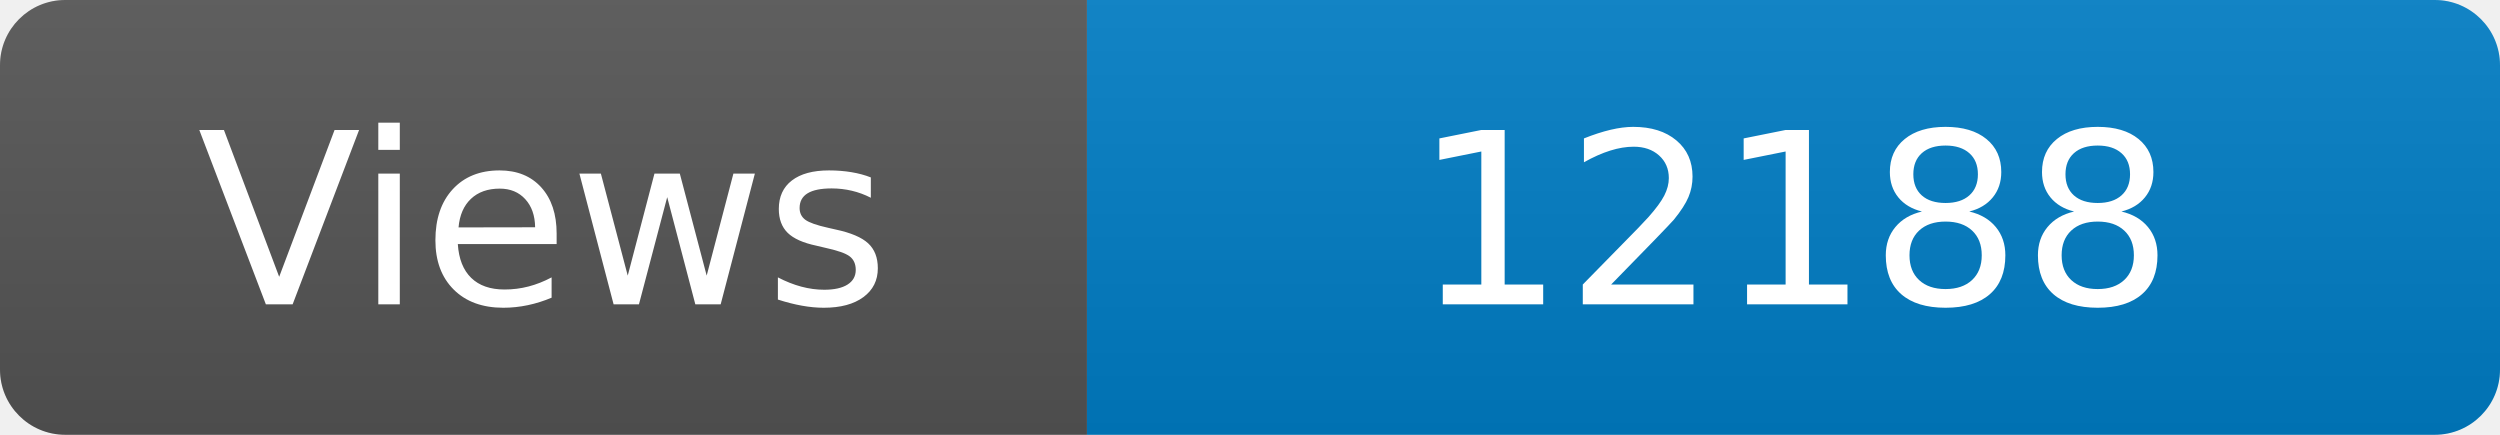
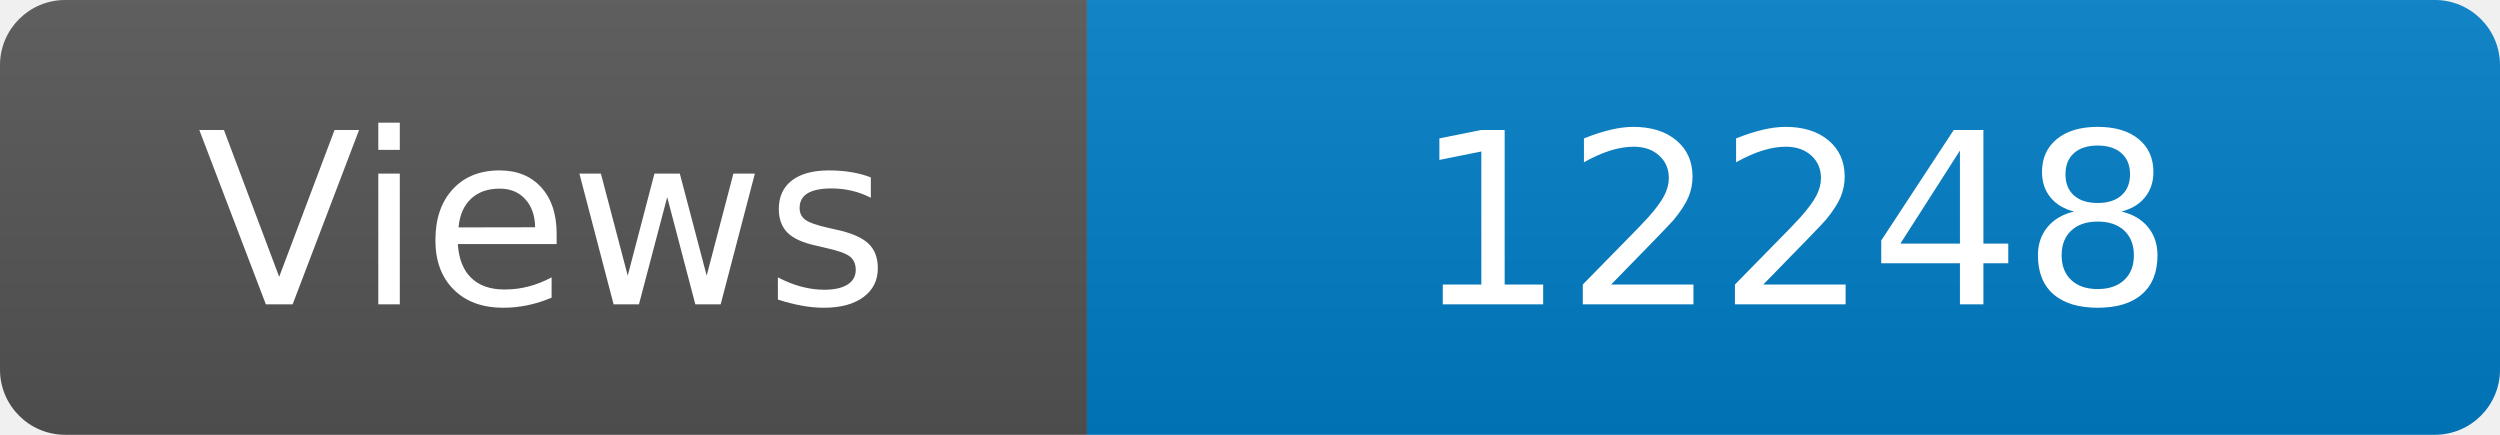
<svg xmlns="http://www.w3.org/2000/svg" width="115" height="20" role="img" aria-label="Maintained?: yes">
  <linearGradient id="s" x2="0" y2="100%">
    <stop offset="0" stop-color="#bbb" stop-opacity=".1" />
    <stop offset="1" stop-opacity=".1" />
  </linearGradient>
  <clipPath id="r">
    <rect width="115" height="20" rx="3" fill="#fff" />
  </clipPath>
  <g clip-path="url(#r)">
    <rect width="50" height="20" fill="#555" />
    <rect x="50" width="160" height="20" fill="#007ec6" />
    <rect width="115" height="20" fill="url(#s)" />
  </g>
  <g fill="#fff" text-anchor="middle" font-family="Verdana,Geneva,DejaVu Sans,sans-serif" font-size="110">
    <text x="250" y="140" transform="scale(.1)" fill="#fff">Views</text>
-     <text x="825" y="140" transform="scale(.1)" fill="#fff">12188</text>
+     <text x="825" y="140" transform="scale(.1)" fill="#fff">12248</text>
  </g>
</svg>
